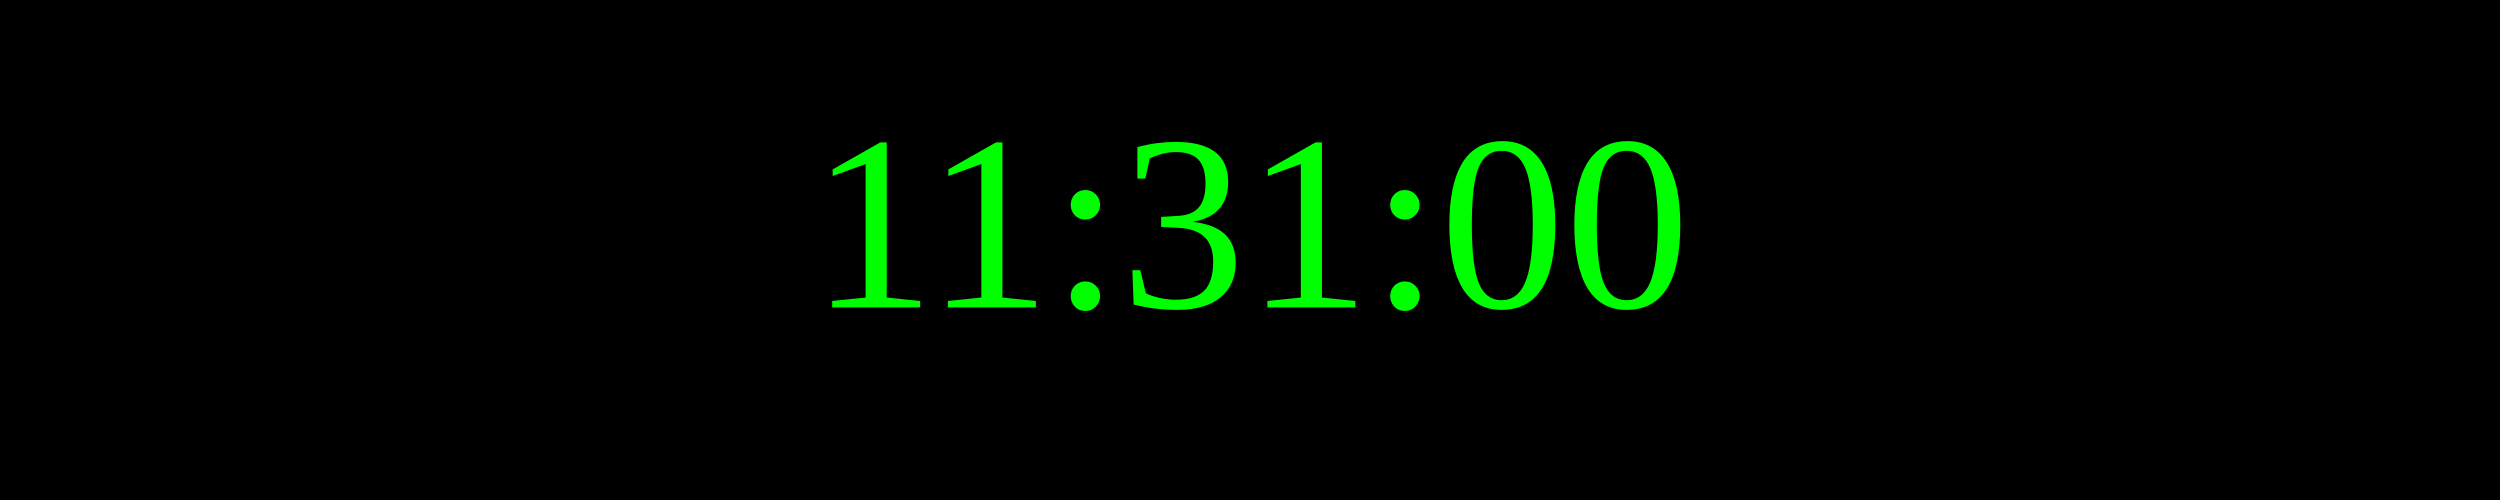
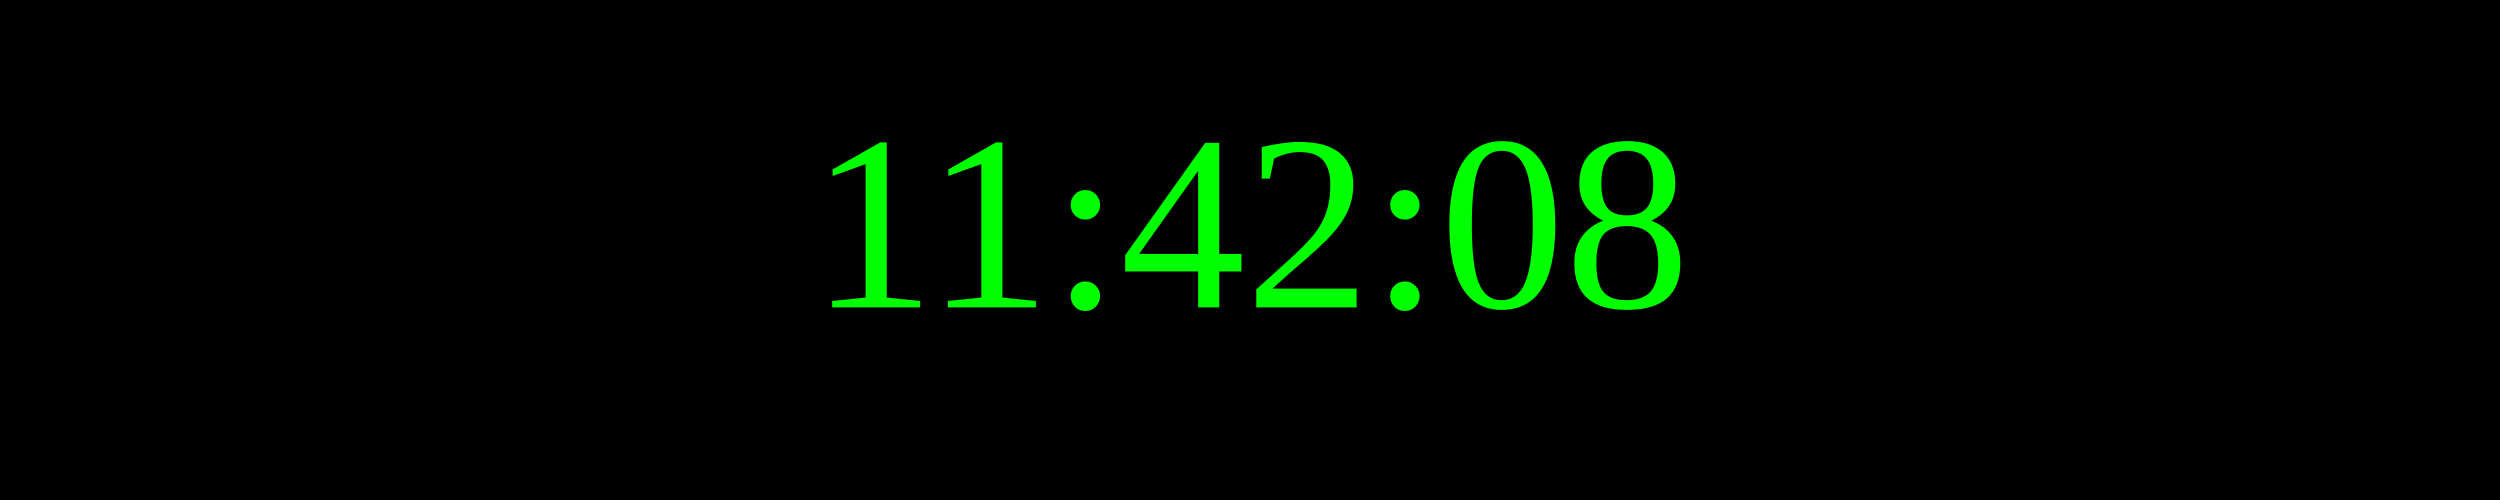
<svg xmlns="http://www.w3.org/2000/svg" width="250" height="50">
  <rect width="100%" height="100%" fill="black" />
  <text x="50%" y="50%" font-size="25" fill="lime" text-anchor="middle" dominant-baseline="middle">
- 11:31:00
+ 11:42:08
</text>
</svg>
